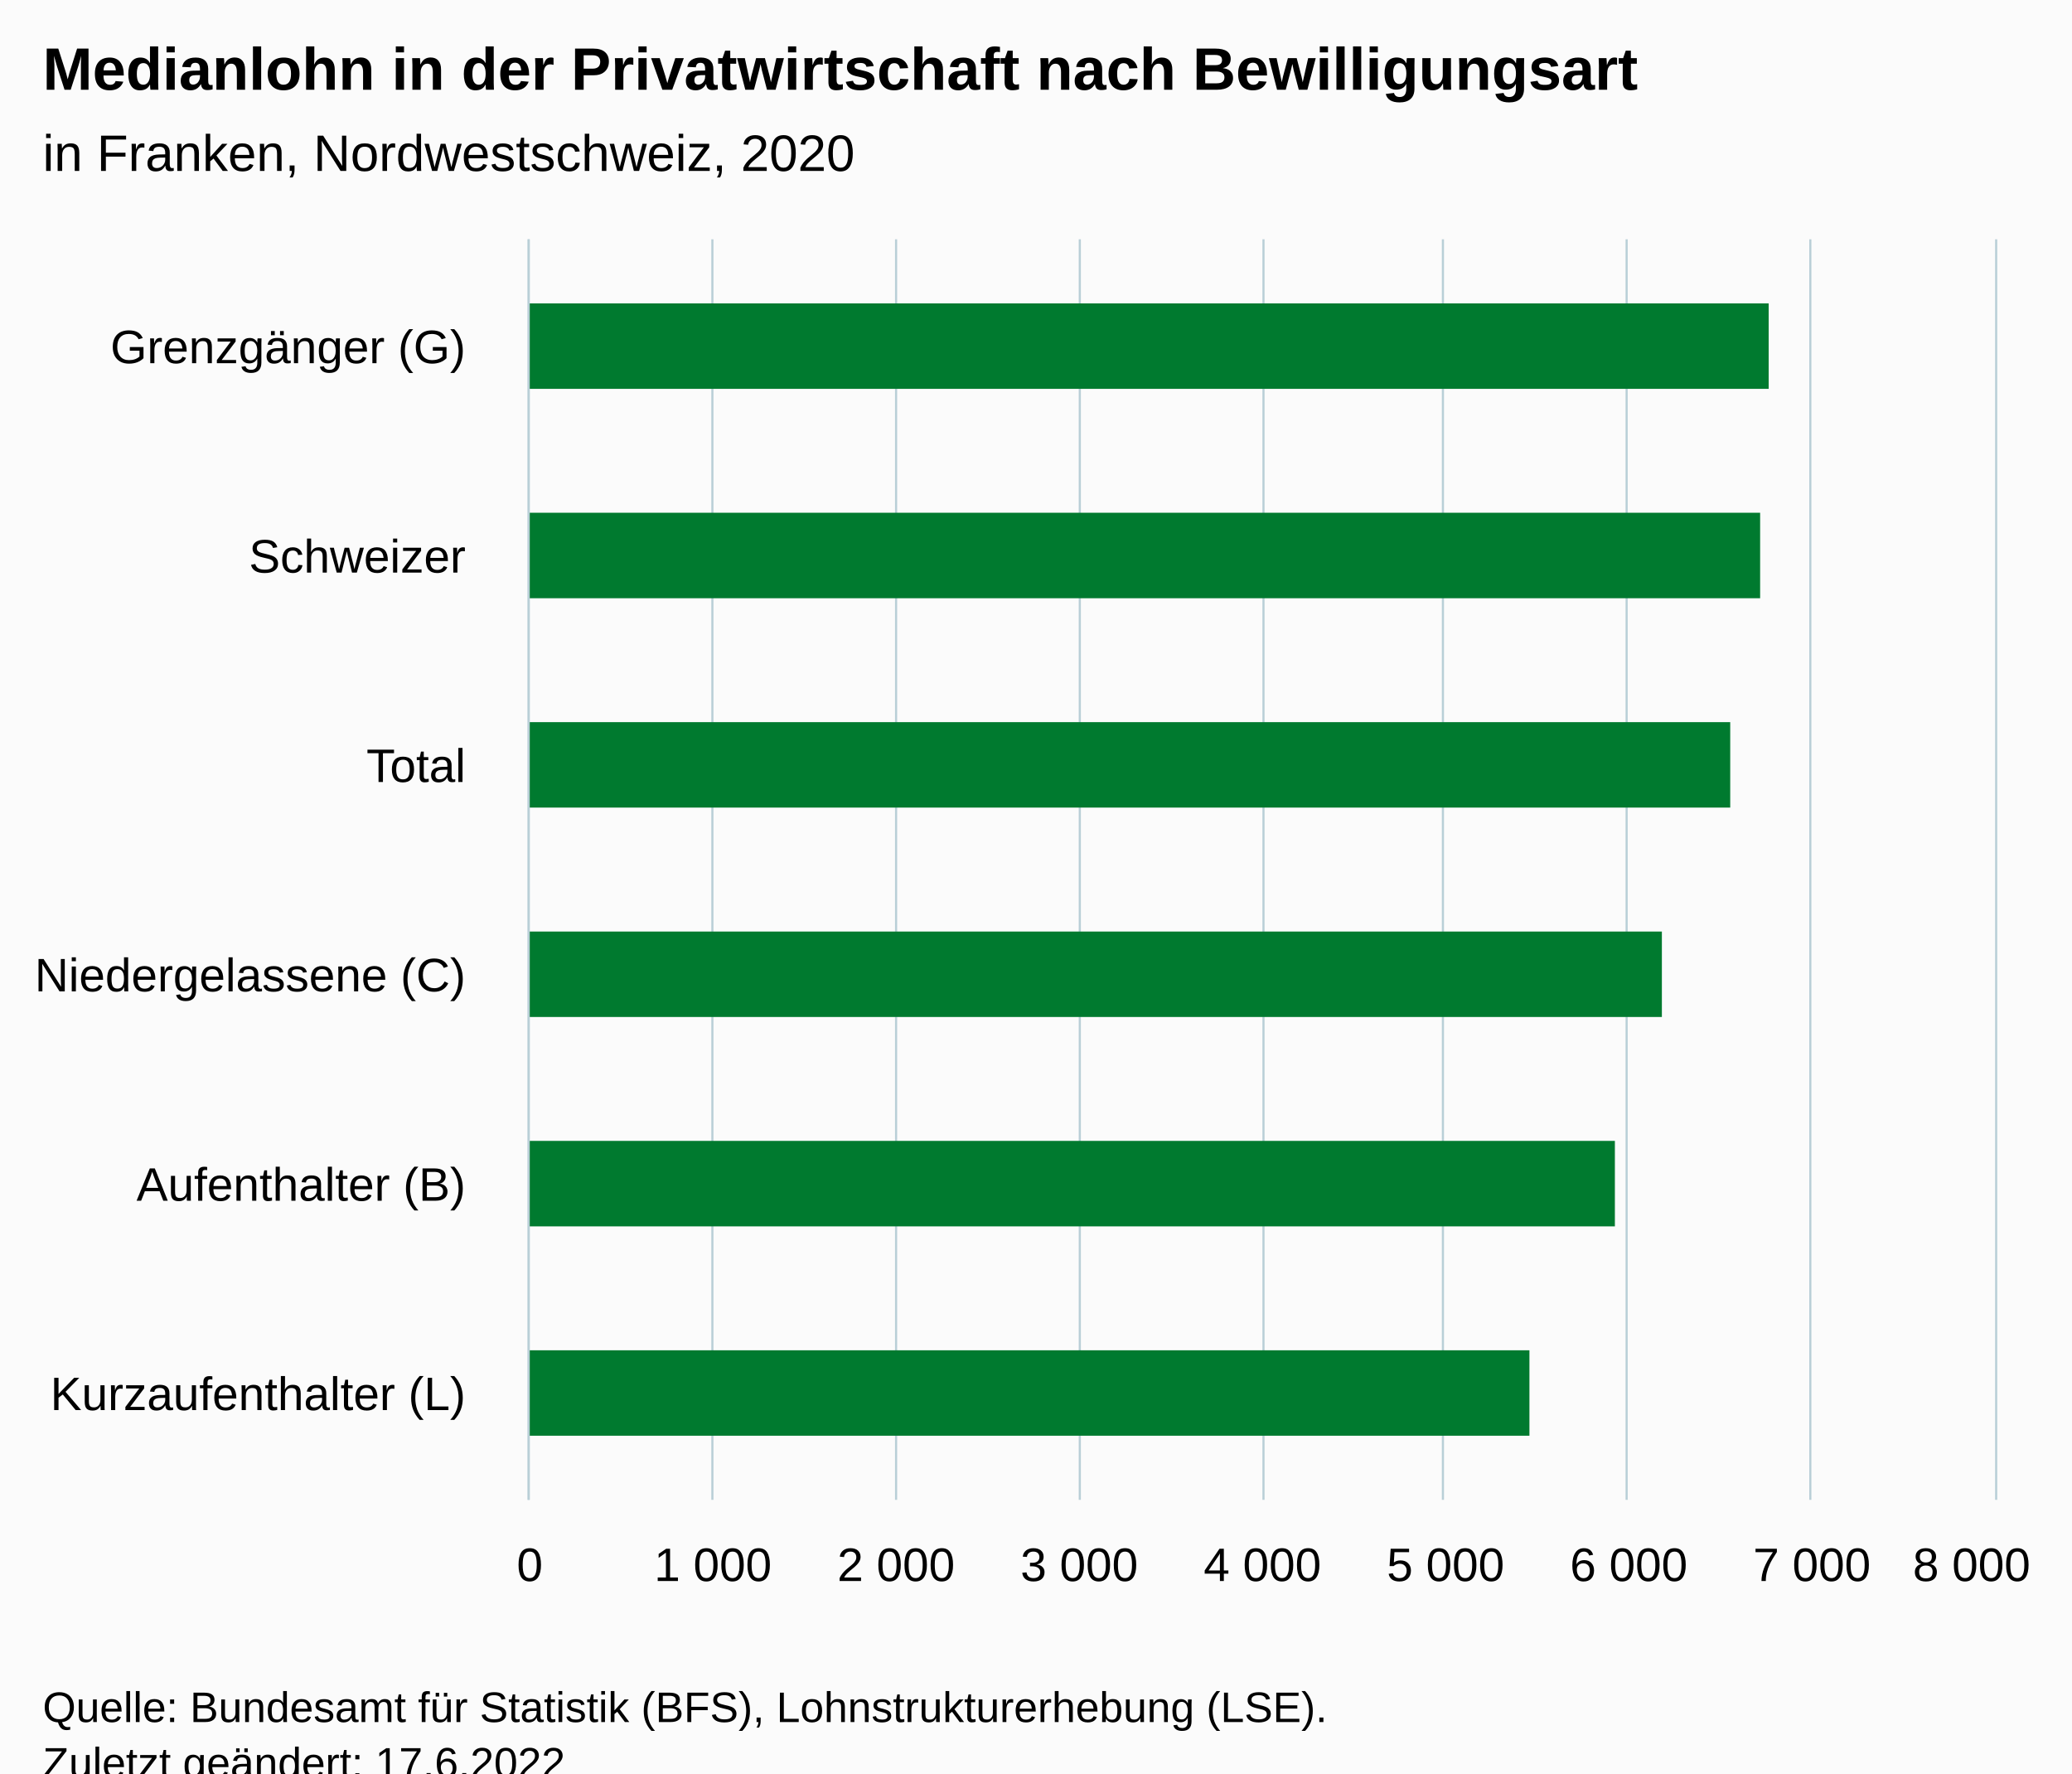
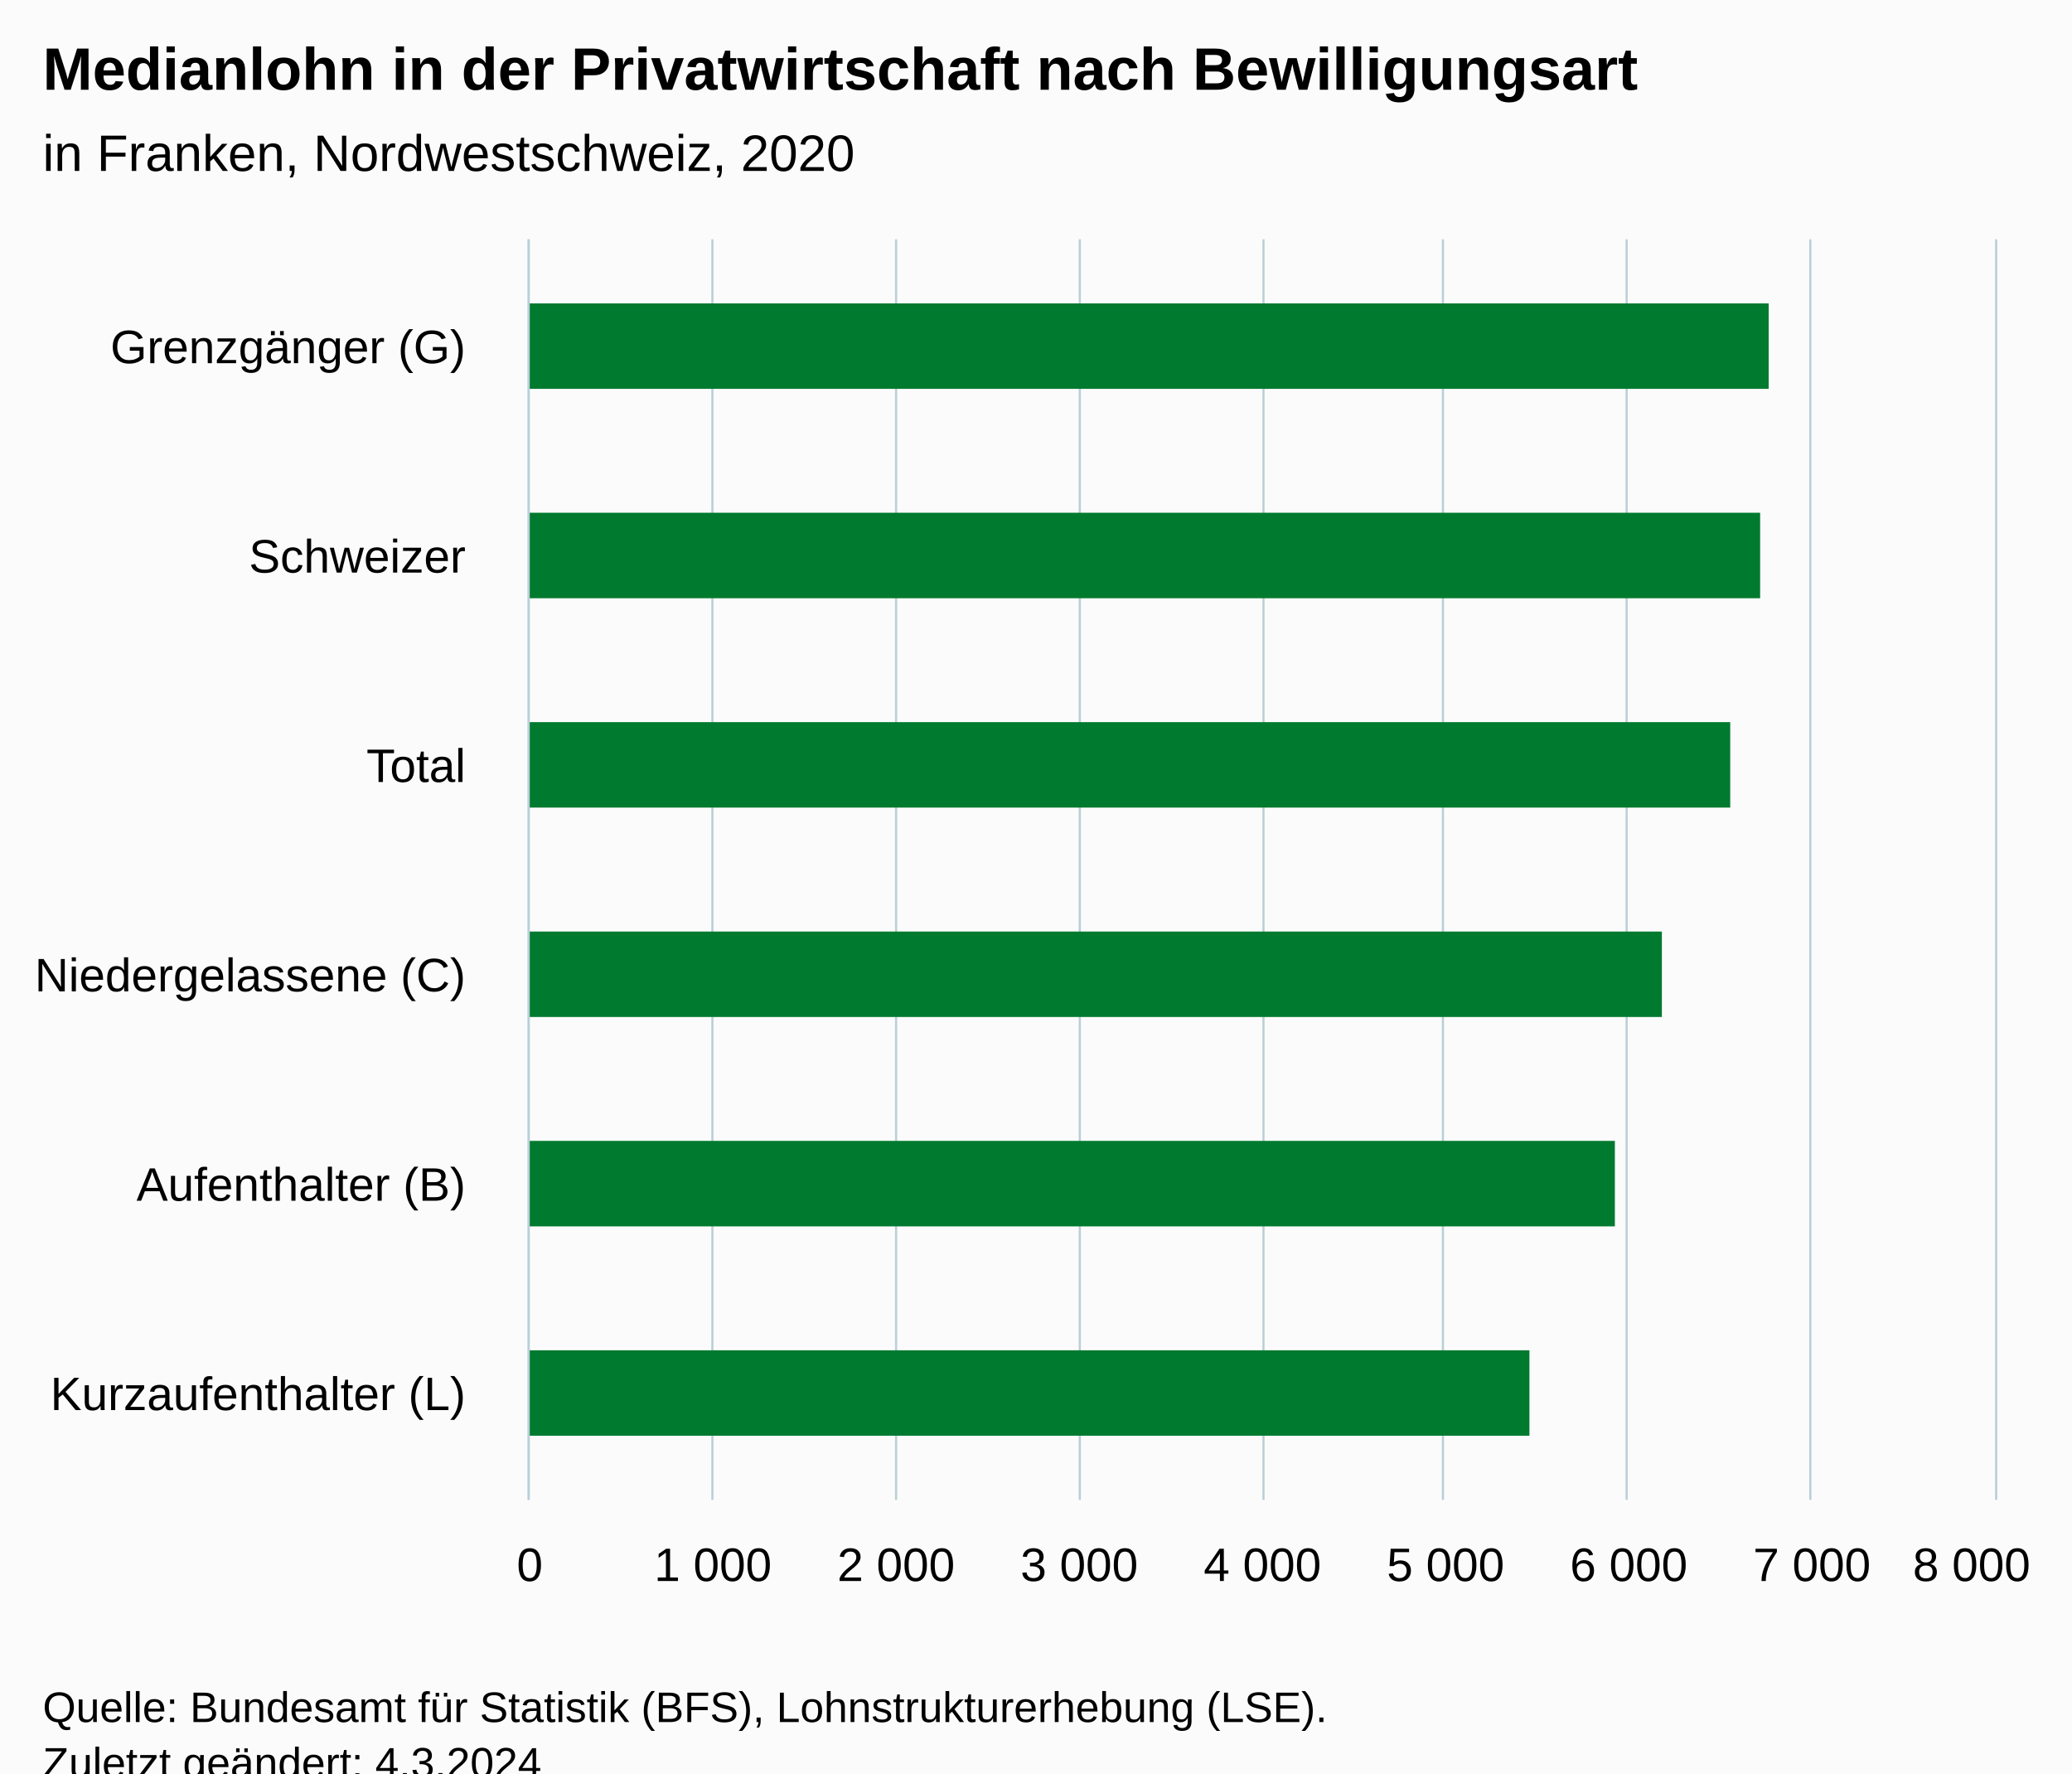
<svg xmlns="http://www.w3.org/2000/svg" version="1.1" class="highcharts-root" style="font-family:Arial;font-size:12px;" viewBox="0 0 485 415">
  <defs>
-     <clipPath id="highcharts-psf5h31-13-">
+     <clipPath id="highcharts-ful92xv-13-">
      <rect x="0" y="0" width="295" height="343" fill="none" />
    </clipPath>
-     <clipPath id="highcharts-psf5h31-20-">
+     <clipPath id="highcharts-ful92xv-20-">
      <rect x="0" y="0" width="295" height="343" fill="none" />
    </clipPath>
-     <clipPath id="highcharts-psf5h31-21-">
+     <clipPath id="highcharts-ful92xv-21-">
      <rect x="124" y="56" width="343" height="295" fill="none" />
    </clipPath>
  </defs>
  <rect fill="#fbfbfb" class="highcharts-background" x="0" y="0" width="485" height="428" rx="0" ry="0" />
  <rect fill="none" class="highcharts-plot-background" x="124" y="56" width="343" height="295" />
  <g class="highcharts-pane-group" data-z-index="0" />
  <g class="highcharts-grid highcharts-xaxis-grid" data-z-index="1">
    <path fill="none" data-z-index="1" class="highcharts-grid-line" d="M 124 105.5 L 467 105.5" opacity="1" />
    <path fill="none" data-z-index="1" class="highcharts-grid-line" d="M 124 154.5 L 467 154.5" opacity="1" />
    <path fill="none" data-z-index="1" class="highcharts-grid-line" d="M 124 204.5 L 467 204.5" opacity="1" />
    <path fill="none" data-z-index="1" class="highcharts-grid-line" d="M 124 253.5 L 467 253.5" opacity="1" />
    <path fill="none" data-z-index="1" class="highcharts-grid-line" d="M 124 302.5 L 467 302.5" opacity="1" />
    <path fill="none" data-z-index="1" class="highcharts-grid-line" d="M 124 351.5 L 467 351.5" opacity="1" />
    <path fill="none" data-z-index="1" class="highcharts-grid-line" d="M 124 56.5 L 467 56.5" opacity="1" />
  </g>
  <g class="highcharts-grid highcharts-yaxis-grid" data-z-index="1">
    <path fill="none" stroke="#B9CFD7" stroke-width="0.5" data-z-index="1" class="highcharts-grid-line" d="M 123.75 56 L 123.75 351" opacity="1" />
    <path fill="none" stroke="#B9CFD7" stroke-width="0.5" data-z-index="1" class="highcharts-grid-line" d="M 166.75 56 L 166.75 351" opacity="1" />
    <path fill="none" stroke="#B9CFD7" stroke-width="0.5" data-z-index="1" class="highcharts-grid-line" d="M 209.75 56 L 209.75 351" opacity="1" />
    <path fill="none" stroke="#B9CFD7" stroke-width="0.5" data-z-index="1" class="highcharts-grid-line" d="M 252.75 56 L 252.75 351" opacity="1" />
    <path fill="none" stroke="#B9CFD7" stroke-width="0.5" data-z-index="1" class="highcharts-grid-line" d="M 295.75 56 L 295.75 351" opacity="1" />
    <path fill="none" stroke="#B9CFD7" stroke-width="0.5" data-z-index="1" class="highcharts-grid-line" d="M 337.75 56 L 337.75 351" opacity="1" />
    <path fill="none" stroke="#B9CFD7" stroke-width="0.5" data-z-index="1" class="highcharts-grid-line" d="M 380.75 56 L 380.75 351" opacity="1" />
    <path fill="none" stroke="#B9CFD7" stroke-width="0.5" data-z-index="1" class="highcharts-grid-line" d="M 423.75 56 L 423.75 351" opacity="1" />
    <path fill="none" stroke="#B9CFD7" stroke-width="0.5" data-z-index="1" class="highcharts-grid-line" d="M 467.25 56 L 467.25 351" opacity="1" />
  </g>
  <rect fill="none" class="highcharts-plot-border" data-z-index="1" x="124" y="56" width="343" height="295" />
  <g class="highcharts-axis highcharts-xaxis" data-z-index="2">
    <path fill="none" class="highcharts-axis-line" stroke="#B9CFD7" stroke-width="0.5" data-z-index="7" d="M 123.75 56 L 123.75 351" />
  </g>
  <g class="highcharts-axis highcharts-yaxis" data-z-index="2">
    <path fill="none" class="highcharts-axis-line" data-z-index="7" d="M 124 351 L 467 351" />
  </g>
  <g class="highcharts-series-group" data-z-index="3">
-     <g class="highcharts-series highcharts-series-0 highcharts-column-series" data-z-index="0.1" opacity="1" transform="translate(467,351) rotate(90) scale(-1,1) scale(1 1)" clip-path="url(#highcharts-psf5h31-20-)">
+     <g class="highcharts-series highcharts-series-0 highcharts-column-series" data-z-index="0.1" opacity="1" transform="translate(467,351) rotate(90) scale(-1,1) scale(1 1)" clip-path="url(#highcharts-ful92xv-20-)">
      <rect x="260" y="53" width="20" height="291" fill="#007A2F" opacity="1" class="highcharts-point" />
      <rect x="211" y="55" width="20" height="289" fill="#007A2F" opacity="1" class="highcharts-point" />
      <rect x="162" y="62" width="20" height="282" fill="#007A2F" opacity="1" class="highcharts-point" />
      <rect x="113" y="78" width="20" height="266" fill="#007A2F" opacity="1" class="highcharts-point" />
      <rect x="64" y="89" width="20" height="255" fill="#007A2F" opacity="1" class="highcharts-point" />
      <rect x="15" y="109" width="20" height="235" fill="#007A2F" opacity="1" class="highcharts-point" />
    </g>
    <g class="highcharts-markers highcharts-series-0 highcharts-column-series" data-z-index="0.1" opacity="1" transform="translate(467,351) rotate(90) scale(-1,1) scale(1 1)" clip-path="none" />
  </g>
  <text x="10" text-anchor="start" class="highcharts-title" data-z-index="4" style="color:#000000;font-size:14px;font-weight:bold;fill:#000000;" y="21">
    <tspan>Medianlohn in der Privatwirtschaft nach Bewilligungsart</tspan>
  </text>
  <text x="10" text-anchor="start" class="highcharts-subtitle" data-z-index="4" style="color:#000000;font-size:12px;font-weight:normal;fill:#000000;" y="40">
    <tspan>in Franken, Nordwestschweiz, 2020</tspan>
  </text>
  <text x="10" text-anchor="start" class="highcharts-caption" data-z-index="4" style="color:#666666;fill:#666666;" y="385" />
  <g class="highcharts-axis-labels highcharts-xaxis-labels" data-z-index="7">
    <text x="109" style="color:#000000;cursor:default;font-size:11px;fill:#000000;" text-anchor="end" transform="translate(0,0)" y="85" opacity="1">
      <tspan>Grenzgänger (G)</tspan>
    </text>
    <text x="109" style="color:#000000;cursor:default;font-size:11px;fill:#000000;" text-anchor="end" transform="translate(0,0)" y="134" opacity="1">Schweizer</text>
    <text x="109" style="color:#000000;cursor:default;font-size:11px;fill:#000000;" text-anchor="end" transform="translate(0,0)" y="183" opacity="1">Total</text>
    <text x="109" style="color:#000000;cursor:default;font-size:11px;fill:#000000;" text-anchor="end" transform="translate(0,0)" y="232" opacity="1">
      <tspan>Niedergelassene (C)</tspan>
    </text>
    <text x="109" style="color:#000000;cursor:default;font-size:11px;fill:#000000;" text-anchor="end" transform="translate(0,0)" y="281" opacity="1">
      <tspan>Aufenthalter (B)</tspan>
    </text>
    <text x="109" style="color:#000000;cursor:default;font-size:11px;fill:#000000;" text-anchor="end" transform="translate(0,0)" y="330" opacity="1">
      <tspan>Kurzaufenthalter (L)</tspan>
    </text>
  </g>
  <g class="highcharts-axis-labels highcharts-yaxis-labels" data-z-index="7">
    <text x="124" style="color:#000000;cursor:default;font-size:11px;fill:#000000;" text-anchor="middle" transform="translate(0,0)" y="370" opacity="1">0</text>
    <text x="166.875" style="color:#000000;cursor:default;font-size:11px;fill:#000000;" text-anchor="middle" transform="translate(0,0)" y="370" opacity="1">
      <tspan>1 000</tspan>
    </text>
    <text x="209.75" style="color:#000000;cursor:default;font-size:11px;fill:#000000;" text-anchor="middle" transform="translate(0,0)" y="370" opacity="1">
      <tspan>2 000</tspan>
    </text>
    <text x="252.625" style="color:#000000;cursor:default;font-size:11px;fill:#000000;" text-anchor="middle" transform="translate(0,0)" y="370" opacity="1">
      <tspan>3 000</tspan>
    </text>
    <text x="295.5" style="color:#000000;cursor:default;font-size:11px;fill:#000000;" text-anchor="middle" transform="translate(0,0)" y="370" opacity="1">
      <tspan>4 000</tspan>
    </text>
    <text x="338.375" style="color:#000000;cursor:default;font-size:11px;fill:#000000;" text-anchor="middle" transform="translate(0,0)" y="370" opacity="1">
      <tspan>5 000</tspan>
    </text>
    <text x="381.25" style="color:#000000;cursor:default;font-size:11px;fill:#000000;" text-anchor="middle" transform="translate(0,0)" y="370" opacity="1">
      <tspan>6 000</tspan>
    </text>
    <text x="424.125" style="color:#000000;cursor:default;font-size:11px;fill:#000000;" text-anchor="middle" transform="translate(0,0)" y="370" opacity="1">
      <tspan>7 000</tspan>
    </text>
    <text x="461.5" style="color:#000000;cursor:default;font-size:11px;fill:#000000;" text-anchor="middle" transform="translate(0,0)" y="370" opacity="1">
      <tspan>8 000</tspan>
    </text>
  </g>
  <text x="10" class="highcharts-credits" text-anchor="start" data-z-index="8" style="cursor:default;color:#000000;font-size:10px;fill:#000000;" y="403">
    <tspan>Quelle: Bundesamt für Statistik (BFS), Lohnstrukturerhebung (LSE).</tspan>
-     <tspan x="10" dy="13">Zuletzt geändert: 17.6.2022</tspan>
+     <tspan x="10" dy="13">Zuletzt geändert: 4.3.2024</tspan>
  </text>
-   <g class="highcharts-control-points" data-z-index="99" clip-path="url(#highcharts-psf5h31-21-)" />
+   <g class="highcharts-control-points" data-z-index="99" clip-path="url(#highcharts-ful92xv-21-)" />
</svg>
